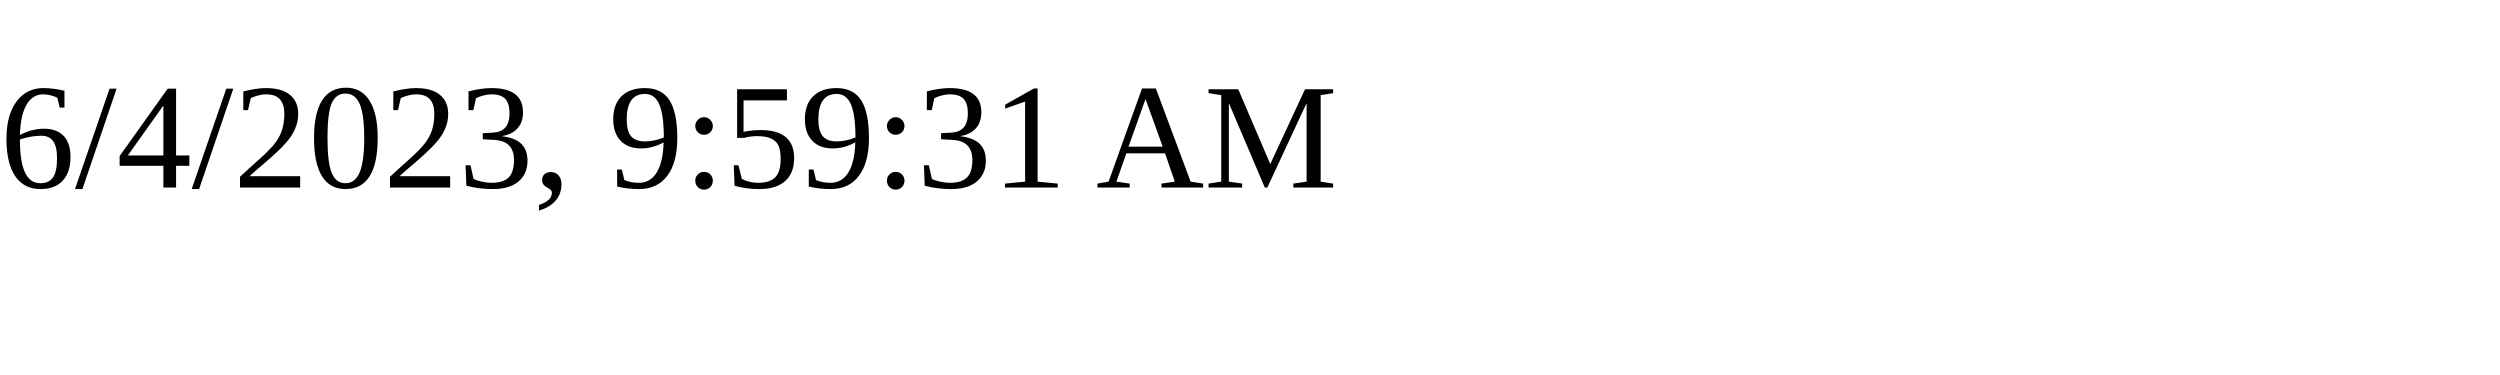
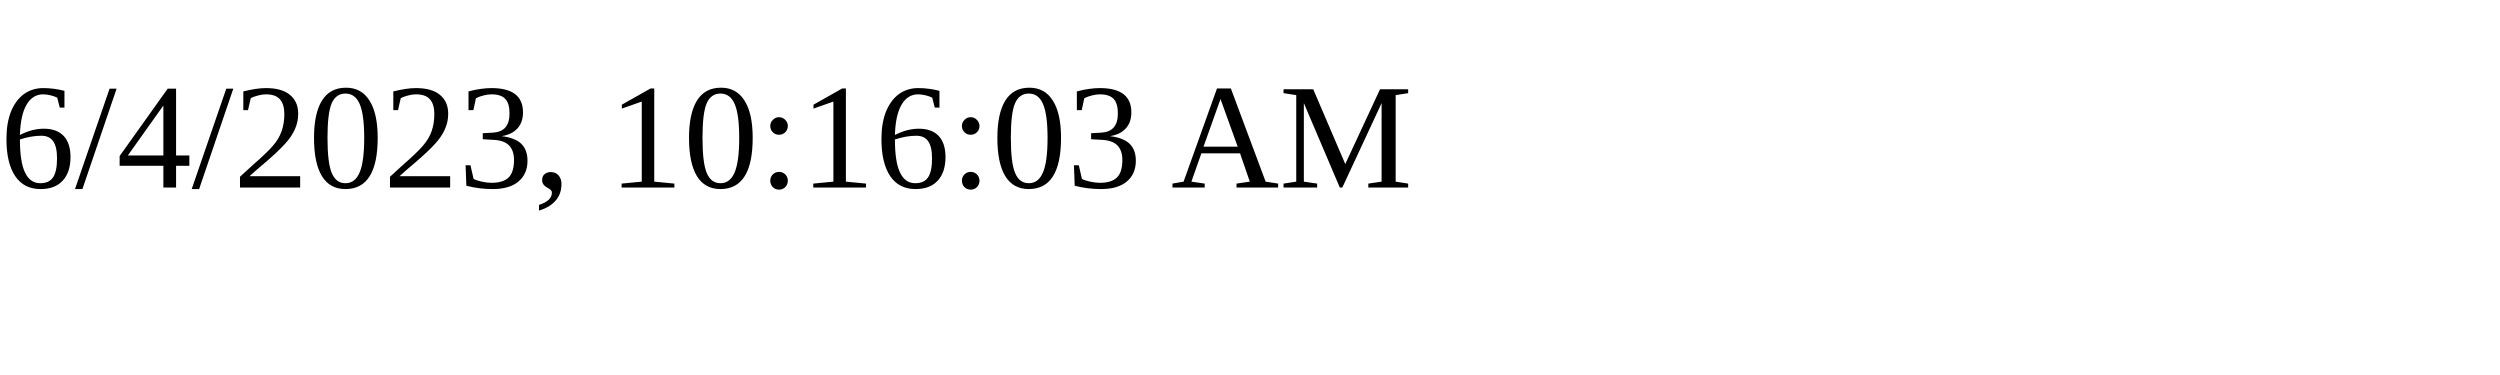
<svg xmlns="http://www.w3.org/2000/svg" height="30" width="200">
-   <text x="0" y="15">6/4/2023, 9:59:31 AM</text>
+   <text x="0" y="15">6/4/2023, 10:16:03 AM</text>
</svg>
